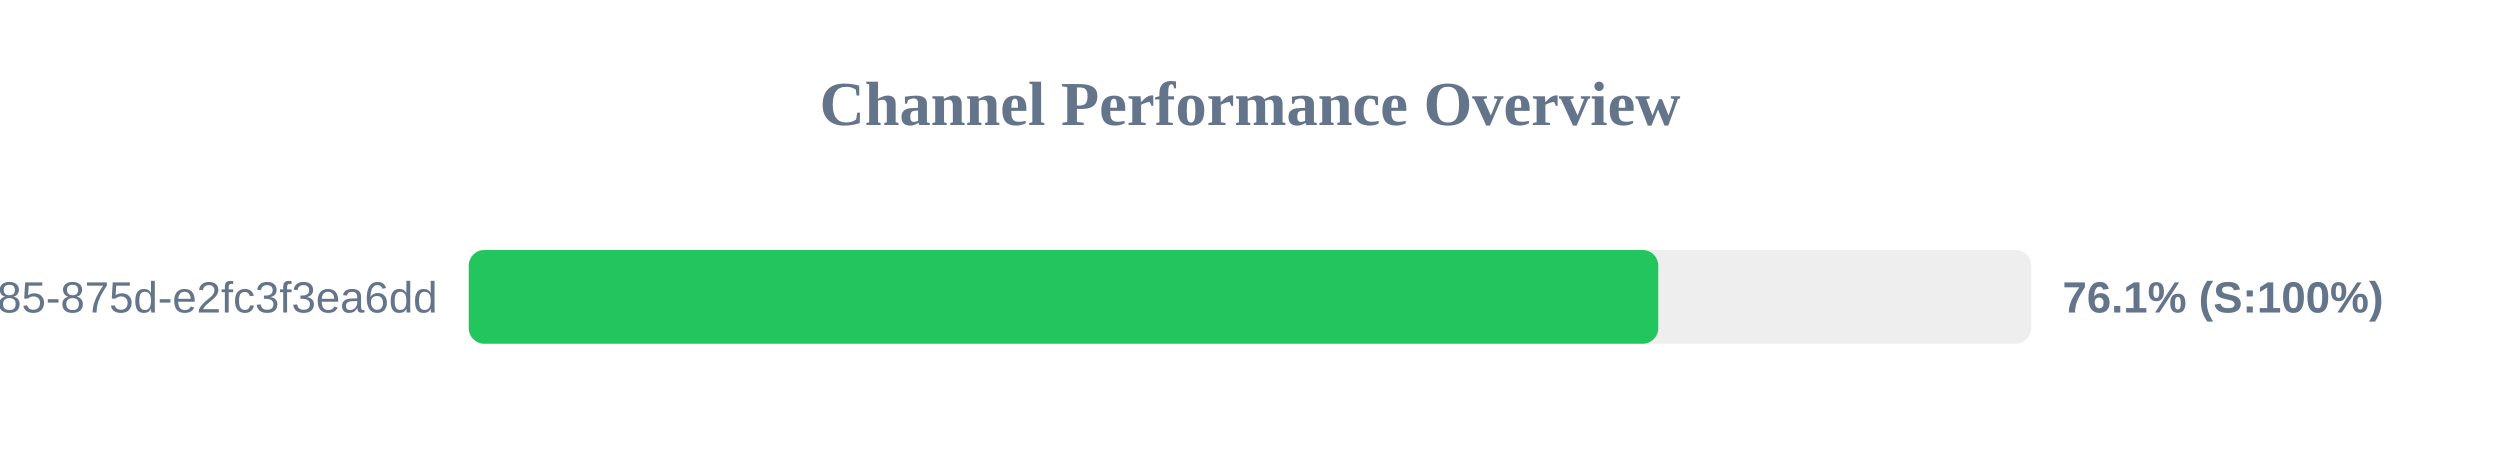
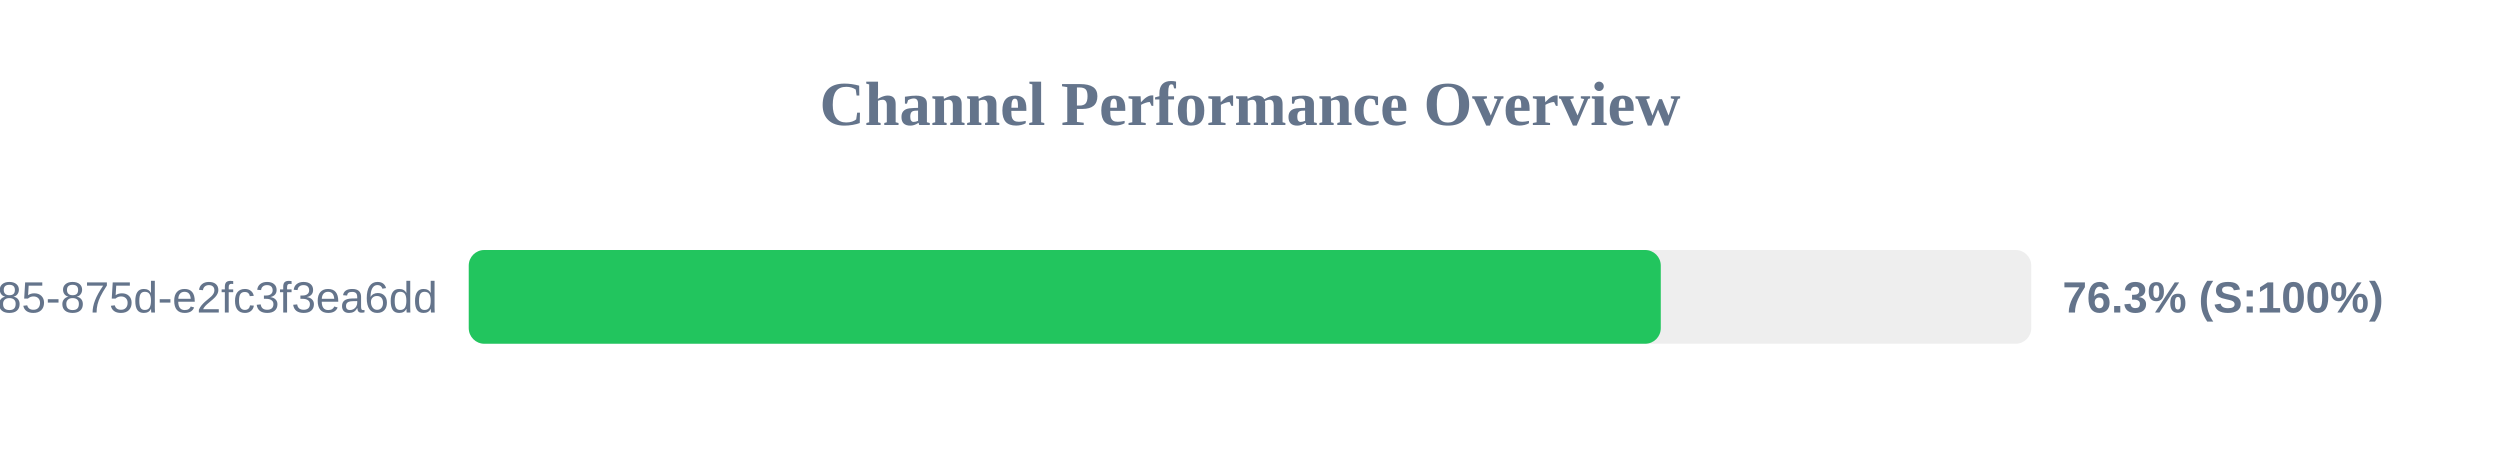
<svg xmlns="http://www.w3.org/2000/svg" width="800" height="150" version="1.1">
  <style>
        .row { font: 14px Arial; fill: #64748b; }
        .score { font: bold 14px Arial; fill: #64748b; }
    </style>
  <text x="400" y="40" text-anchor="middle" font-size="20px" font-weight="bold" fill="#64748b">Channel Performance Overview</text>
  <rect x="150" y="80" width="500" height="30" fill="#eee" rx="5" />
-   <rect x="150" y="80" width="380.65" height="30" fill="#22c55e" rx="5" />
+   <rect x="150" y="80" width="381.45" height="30" fill="#22c55e" rx="5" />
  <text x="140" y="100" text-anchor="end" class="row">?uuid=1045aedf-053c-4585-875d-e2fc3f3ea6dd</text>
-   <text x="660" y="100" text-anchor="start" class="score">76.1% (S:100%)</text>
+   <text x="660" y="100" text-anchor="start" class="score">76.3% (S:100%)</text>
</svg>
